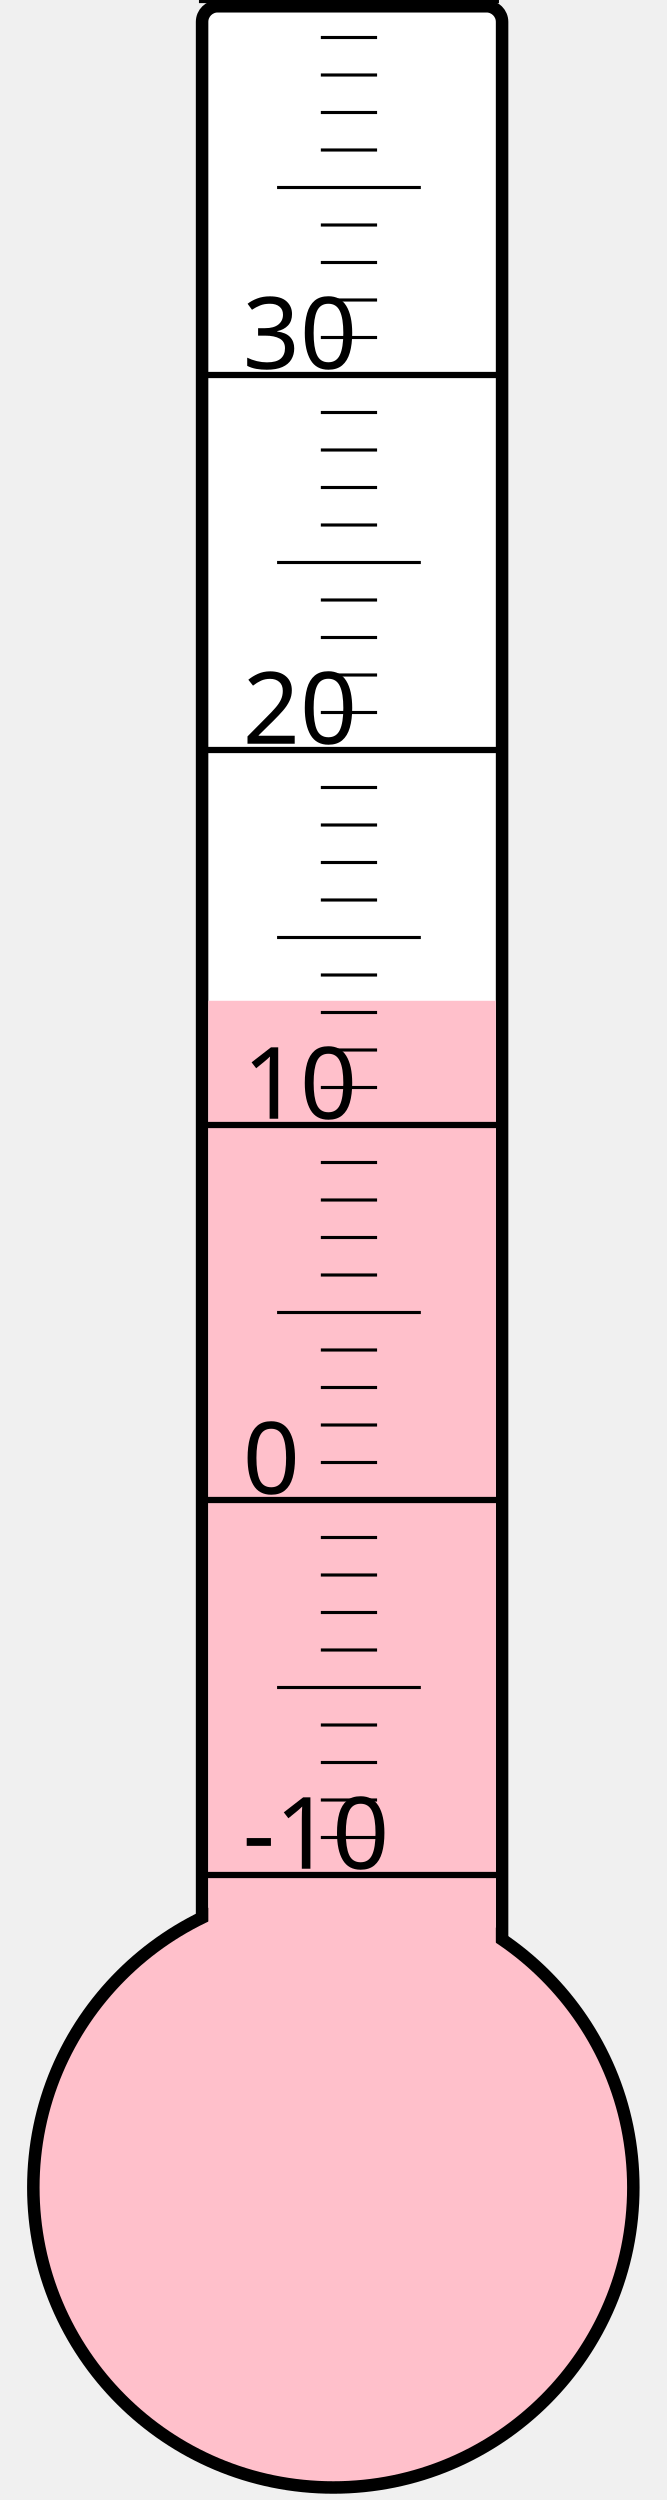
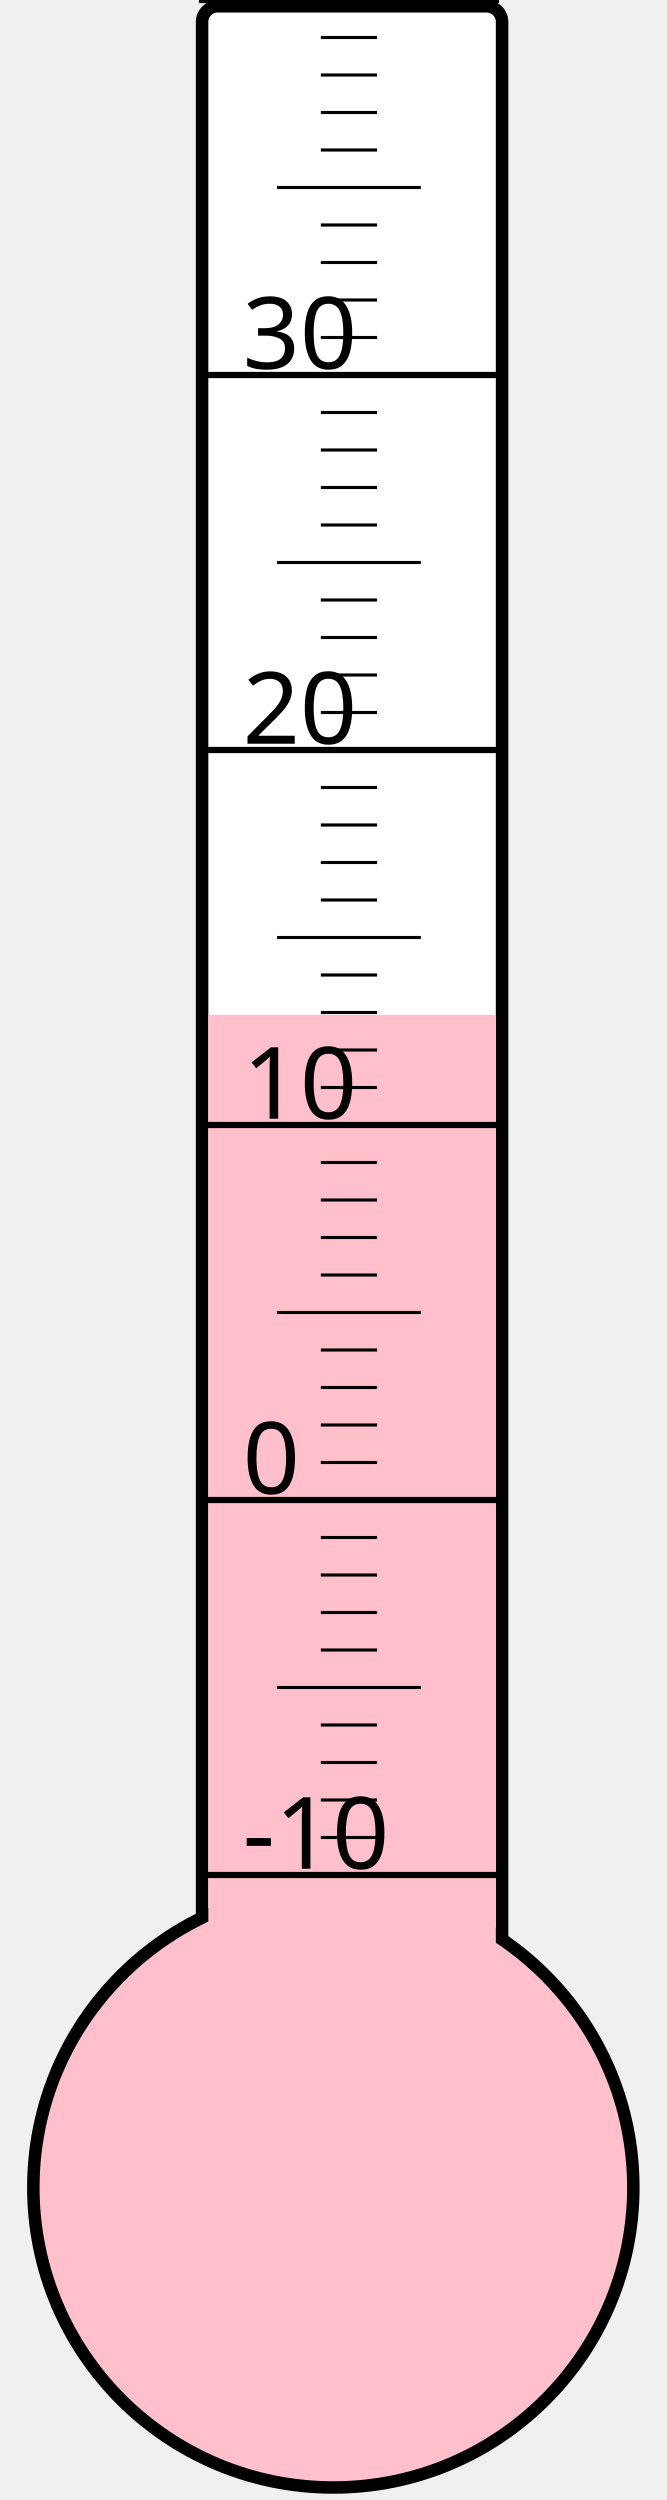
<svg xmlns="http://www.w3.org/2000/svg" width="40px" height="150px" viewBox="0 0 200 800">
  <rect width="200" height="800" x="0" y="0" style="fill: #ffffeb; fill-opacity: 0;" />
  <rect width="96" height="680" x="58" y="2" rx="5" ry="5" style="fill: white; fill-opacity: 1; stroke: black; stroke-width: 4;" />
  <circle cx="100" cy="700" r="96" style="fill: pink; stroke: black; stroke-width: 4;" />
-   <rect width="92" height="379.75" x="60" y="320.25" style="fill: pink; fill-opacity: 1; stroke-width: 0;" />
+   <rect width="92" height="375.25" x="60" y="324.75" style="fill: pink; fill-opacity: 1; stroke-width: 0;" />
  <text x="71" y="598" style="font-family: sans-serif; font-size: 24pt;">-10</text>
  <text x="71" y="478" style="font-family: sans-serif; font-size: 24pt;">0</text>
  <text x="71" y="358" style="font-family: sans-serif; font-size: 24pt;">10</text>
  <text x="71" y="238" style="font-family: sans-serif; font-size: 24pt;">20</text>
  <text x="71" y="118" style="font-family: sans-serif; font-size: 24pt;">30</text>
  <g style="stroke: black;">
    <line x1="57" y1="600" x2="153" y2="600" style="stroke-width: 2;" />
    <line x1="96" y1="588" x2="114" y2="588" style="stroke-width: 1;" />
    <line x1="96" y1="576" x2="114" y2="576" style="stroke-width: 1;" />
    <line x1="96" y1="564" x2="114" y2="564" style="stroke-width: 1;" />
    <line x1="96" y1="552" x2="114" y2="552" style="stroke-width: 1;" />
    <line x1="82" y1="540" x2="128" y2="540" style="stroke-width: 1;" />
    <line x1="96" y1="528" x2="114" y2="528" style="stroke-width: 1;" />
    <line x1="96" y1="516" x2="114" y2="516" style="stroke-width: 1;" />
    <line x1="96" y1="504" x2="114" y2="504" style="stroke-width: 1;" />
    <line x1="96" y1="492" x2="114" y2="492" style="stroke-width: 1;" />
    <line x1="57" y1="480" x2="153" y2="480" style="stroke-width: 2;" />
    <line x1="96" y1="468" x2="114" y2="468" style="stroke-width: 1;" />
    <line x1="96" y1="456" x2="114" y2="456" style="stroke-width: 1;" />
    <line x1="96" y1="444" x2="114" y2="444" style="stroke-width: 1;" />
    <line x1="96" y1="432" x2="114" y2="432" style="stroke-width: 1;" />
    <line x1="82" y1="420" x2="128" y2="420" style="stroke-width: 1;" />
    <line x1="96" y1="408" x2="114" y2="408" style="stroke-width: 1;" />
    <line x1="96" y1="396" x2="114" y2="396" style="stroke-width: 1;" />
    <line x1="96" y1="384" x2="114" y2="384" style="stroke-width: 1;" />
    <line x1="96" y1="372" x2="114" y2="372" style="stroke-width: 1;" />
    <line x1="57" y1="360" x2="153" y2="360" style="stroke-width: 2;" />
    <line x1="96" y1="348" x2="114" y2="348" style="stroke-width: 1;" />
    <line x1="96" y1="336" x2="114" y2="336" style="stroke-width: 1;" />
    <line x1="96" y1="324" x2="114" y2="324" style="stroke-width: 1;" />
    <line x1="96" y1="312" x2="114" y2="312" style="stroke-width: 1;" />
    <line x1="82" y1="300" x2="128" y2="300" style="stroke-width: 1;" />
    <line x1="96" y1="288" x2="114" y2="288" style="stroke-width: 1;" />
    <line x1="96" y1="276" x2="114" y2="276" style="stroke-width: 1;" />
    <line x1="96" y1="264" x2="114" y2="264" style="stroke-width: 1;" />
    <line x1="96" y1="252" x2="114" y2="252" style="stroke-width: 1;" />
    <line x1="57" y1="240" x2="153" y2="240" style="stroke-width: 2;" />
    <line x1="96" y1="228" x2="114" y2="228" style="stroke-width: 1;" />
    <line x1="96" y1="216" x2="114" y2="216" style="stroke-width: 1;" />
    <line x1="96" y1="204" x2="114" y2="204" style="stroke-width: 1;" />
    <line x1="96" y1="192" x2="114" y2="192" style="stroke-width: 1;" />
    <line x1="82" y1="180" x2="128" y2="180" style="stroke-width: 1;" />
    <line x1="96" y1="168" x2="114" y2="168" style="stroke-width: 1;" />
    <line x1="96" y1="156" x2="114" y2="156" style="stroke-width: 1;" />
    <line x1="96" y1="144" x2="114" y2="144" style="stroke-width: 1;" />
    <line x1="96" y1="132" x2="114" y2="132" style="stroke-width: 1;" />
    <line x1="57" y1="120" x2="153" y2="120" style="stroke-width: 2;" />
    <line x1="96" y1="108" x2="114" y2="108" style="stroke-width: 1;" />
    <line x1="96" y1="96" x2="114" y2="96" style="stroke-width: 1;" />
    <line x1="96" y1="84" x2="114" y2="84" style="stroke-width: 1;" />
    <line x1="96" y1="72" x2="114" y2="72" style="stroke-width: 1;" />
    <line x1="82" y1="60" x2="128" y2="60" style="stroke-width: 1;" />
    <line x1="96" y1="48" x2="114" y2="48" style="stroke-width: 1;" />
    <line x1="96" y1="36" x2="114" y2="36" style="stroke-width: 1;" />
    <line x1="96" y1="24" x2="114" y2="24" style="stroke-width: 1;" />
    <line x1="96" y1="12" x2="114" y2="12" style="stroke-width: 1;" />
    <line x1="57" y1="0" x2="153" y2="0" style="stroke-width: 2;" />
  </g>
</svg>
